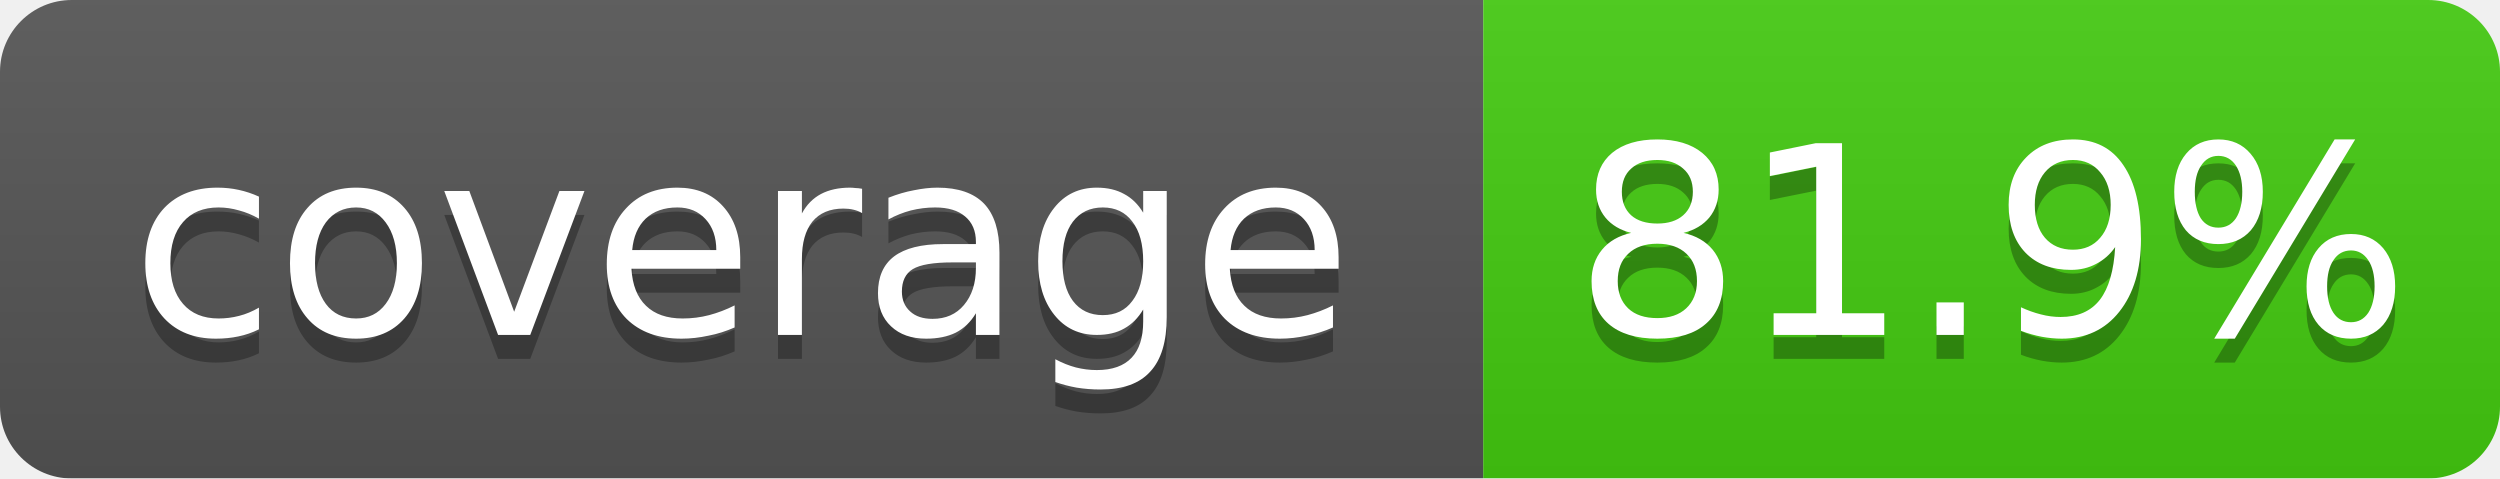
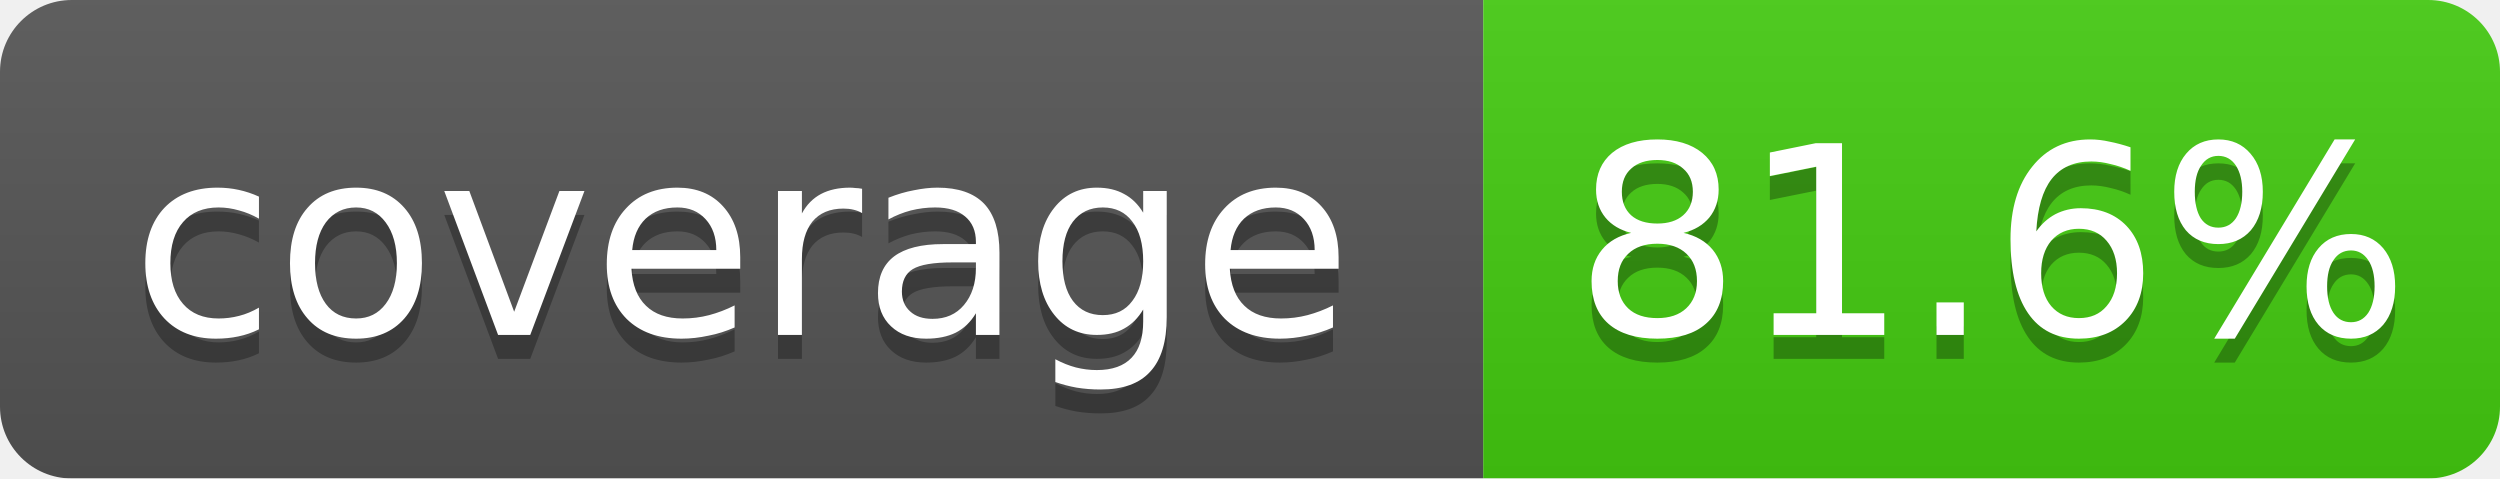
<svg xmlns="http://www.w3.org/2000/svg" width="104.5" height="20">
  <linearGradient id="b" x2="0" y2="100%">
    <stop offset="0" stop-color="#bbb" stop-opacity=".1" />
    <stop offset="1" stop-opacity=".1" />
  </linearGradient>
  <mask id="a">
    <rect width="104.5" height="20" rx="3" fill="#fff" />
  </mask>
  <g mask="url(#a)">
    <rect width="62.0" height="20" fill="#555" />
    <rect x="62.0" width="42.5" height="20" fill="#4c1" />
    <rect width="104.5" height="20" fill="url(#b)" />
  </g>
  <g fill="#fff" text-anchor="middle" font-family="DejaVu Sans,Verdana,Geneva,sans-serif" font-size="11">
    <text x="31.0" y="15" fill="#010101" fill-opacity=".3">coverage</text>
    <text x="31.0" y="14">coverage</text>
-     <text x="83.25" y="15" fill="#010101" fill-opacity=".3">81.9%</text>
-     <text x="83.25" y="14">81.9%</text>
+     <text x="83.25" y="15" fill="#010101" fill-opacity=".3">81.6%</text>
+     <text x="83.25" y="14">81.6%</text>
  </g>
</svg>
